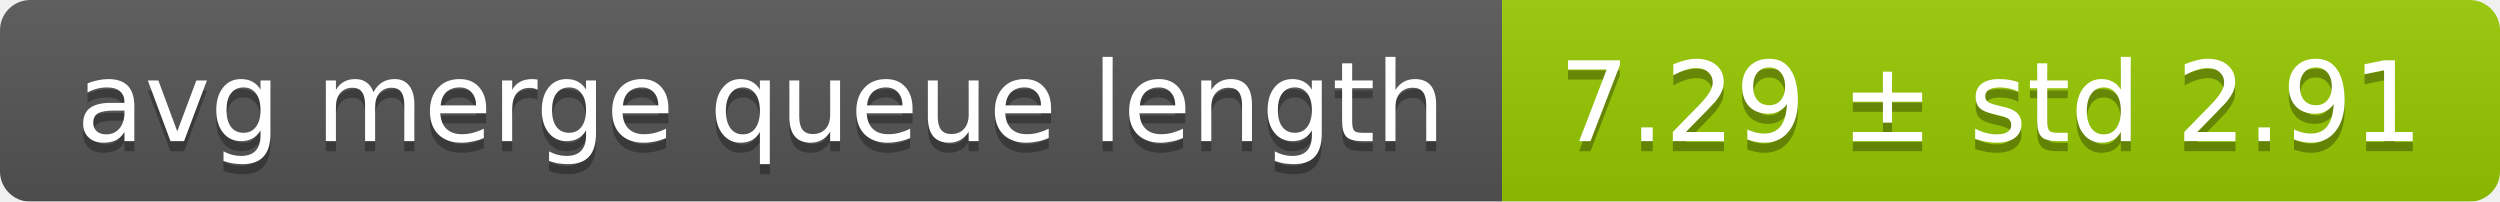
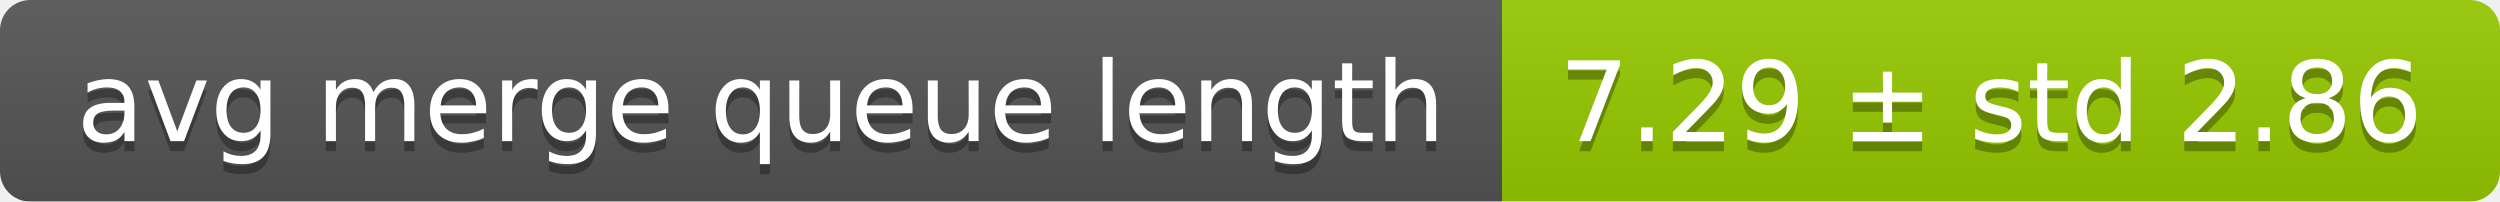
<svg xmlns="http://www.w3.org/2000/svg" width="248" height="20">
  <linearGradient id="smooth" x2="0" y2="100%">
    <stop offset="0" stop-color="#bbb" stop-opacity=".1" />
    <stop offset="1" stop-opacity=".1" />
  </linearGradient>
  <mask id="round">
    <rect width="248" height="20" rx="3" fill="#fff" />
  </mask>
  <g mask="url(#round)">
    <rect width="149" height="20" fill="#555" />
    <rect x="149" width="99" height="20" fill="#97ca00" />
    <rect width="248" height="20" fill="url(#smooth)" />
  </g>
  <g fill="#fff" text-anchor="middle" font-family="DejaVu Sans,Verdana,Geneva,sans-serif" font-size="11">
    <text x="75.5" y="15" fill="#010101" fill-opacity=".3">avg merge queue length</text>
    <text x="75.5" y="14">avg merge queue length</text>
-     <text x="197.5" y="15" fill="#010101" fill-opacity=".3">7.29 ± std 2.91</text>
-     <text x="197.5" y="14">7.29 ± std 2.91</text>
+     <text x="197.5" y="15" fill="#010101" fill-opacity=".3">7.29 ± std 2.86</text>
+     <text x="197.5" y="14">7.29 ± std 2.86</text>
  </g>
</svg>
